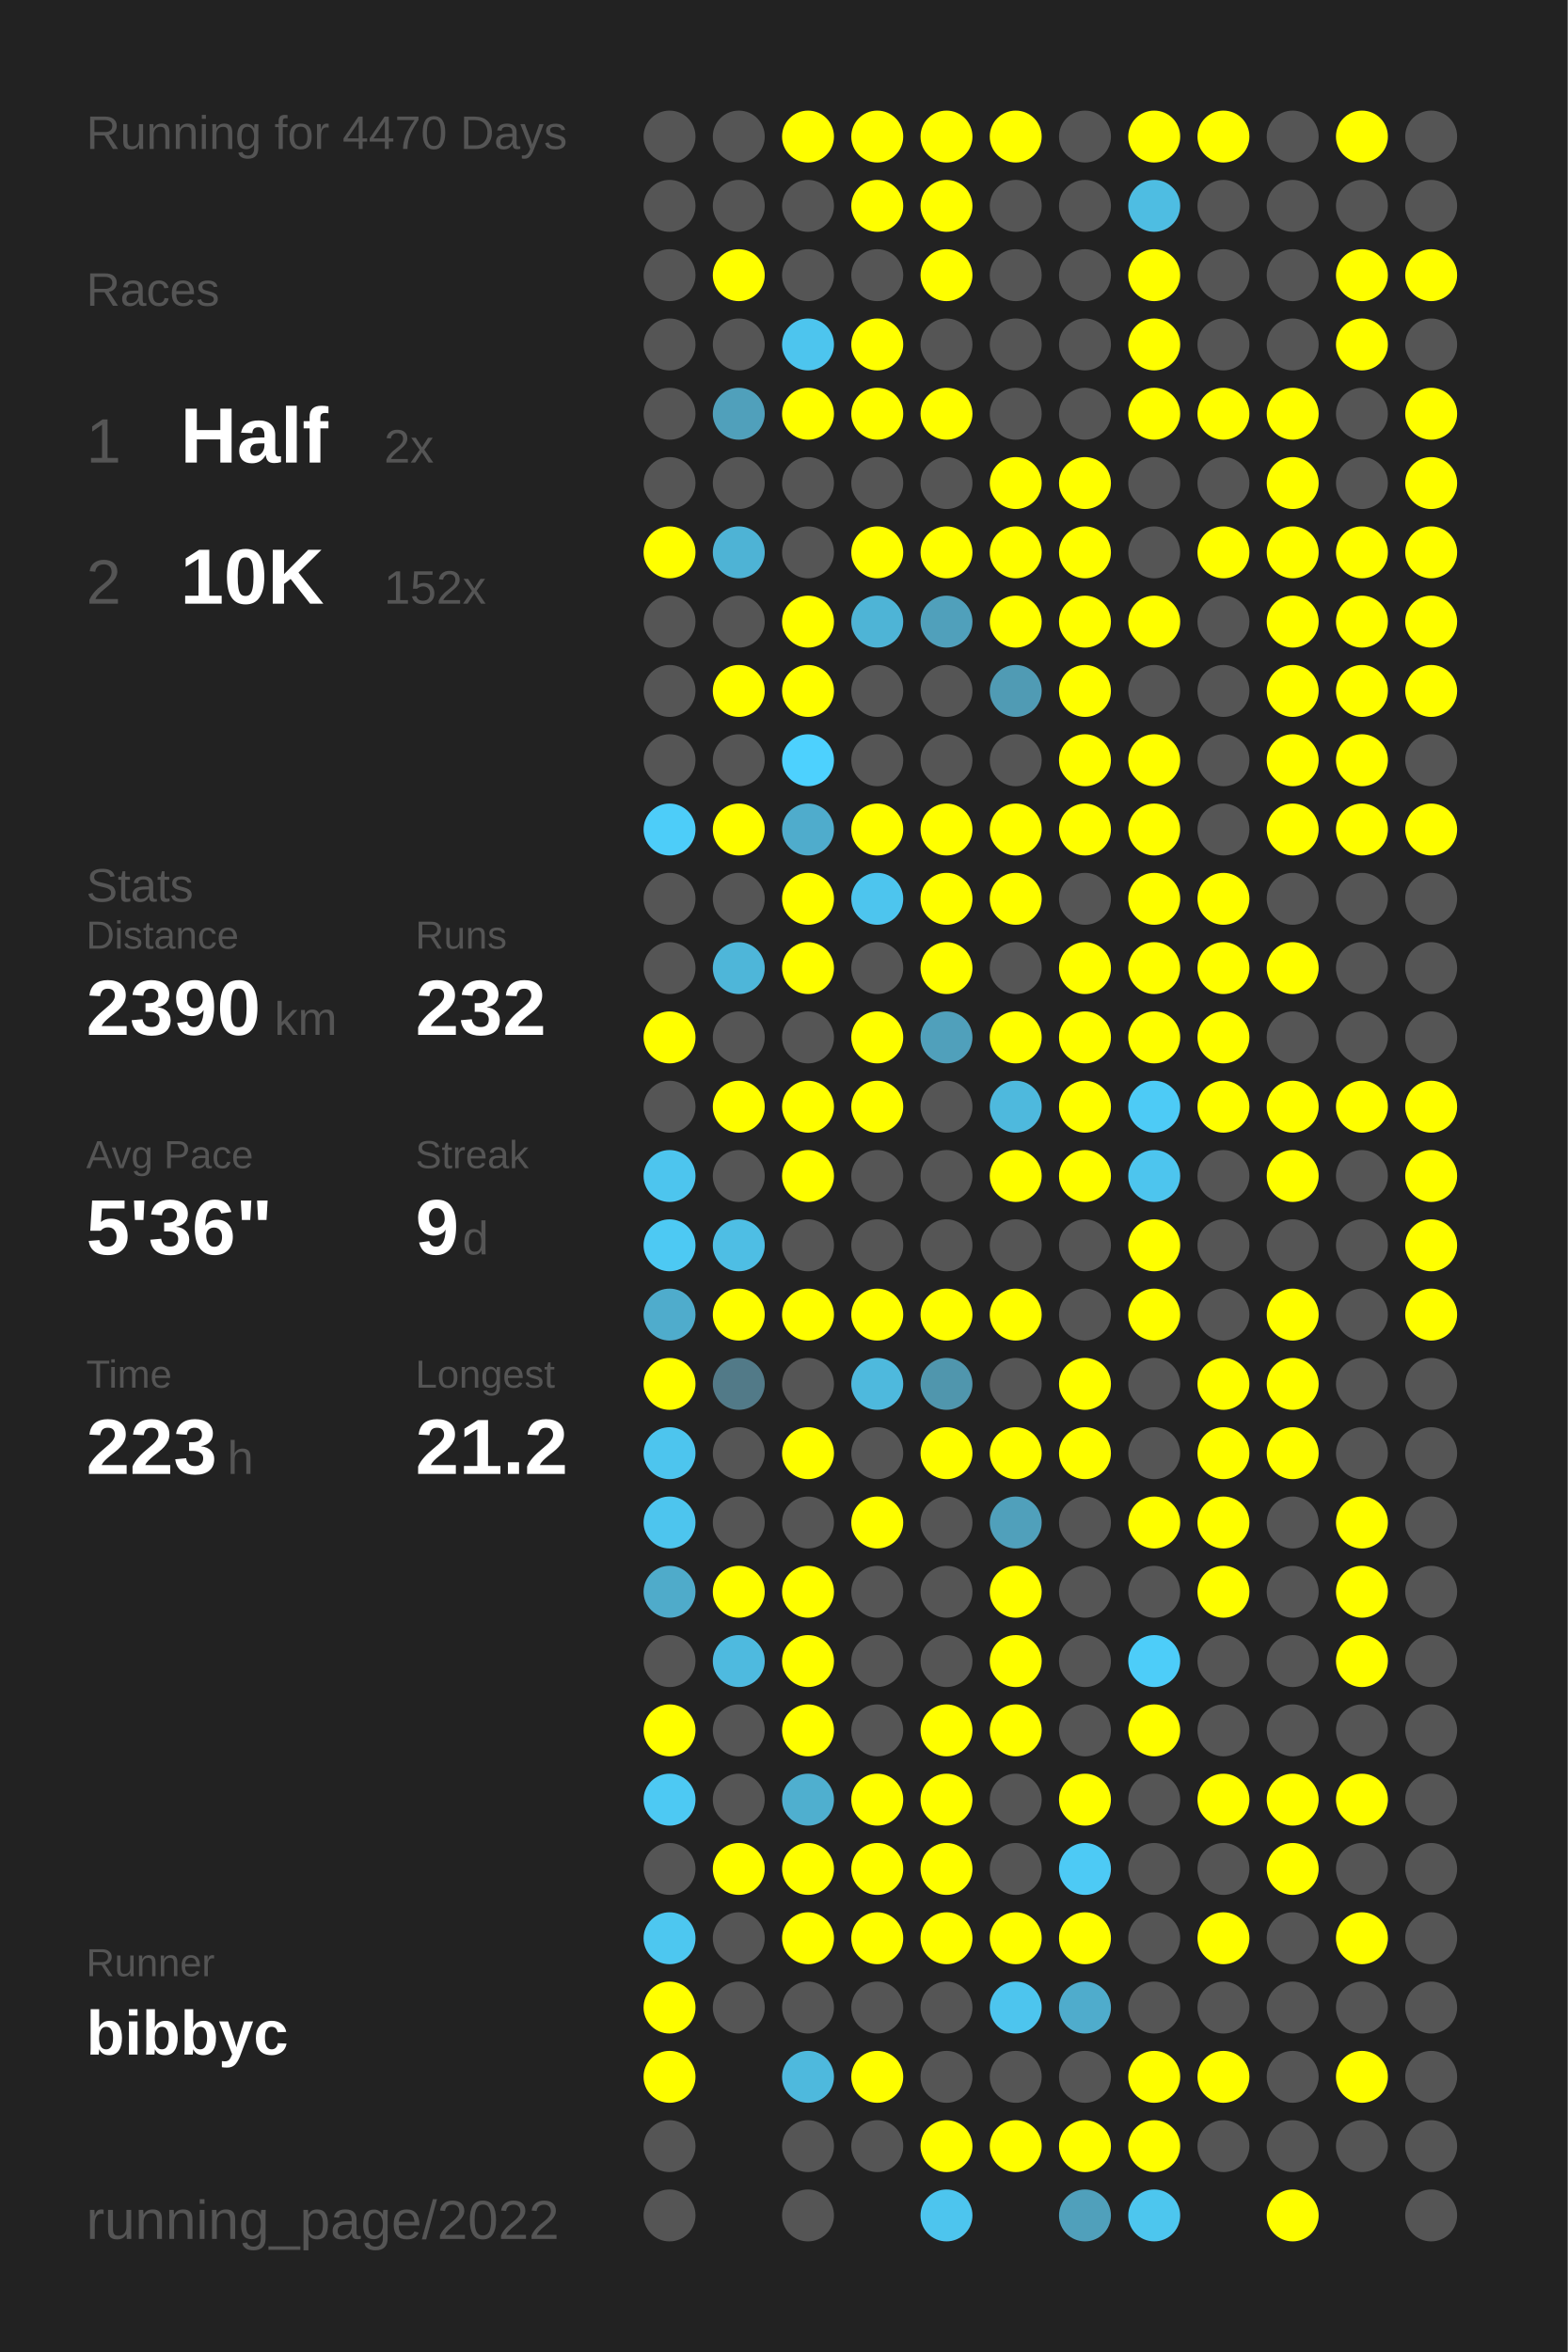
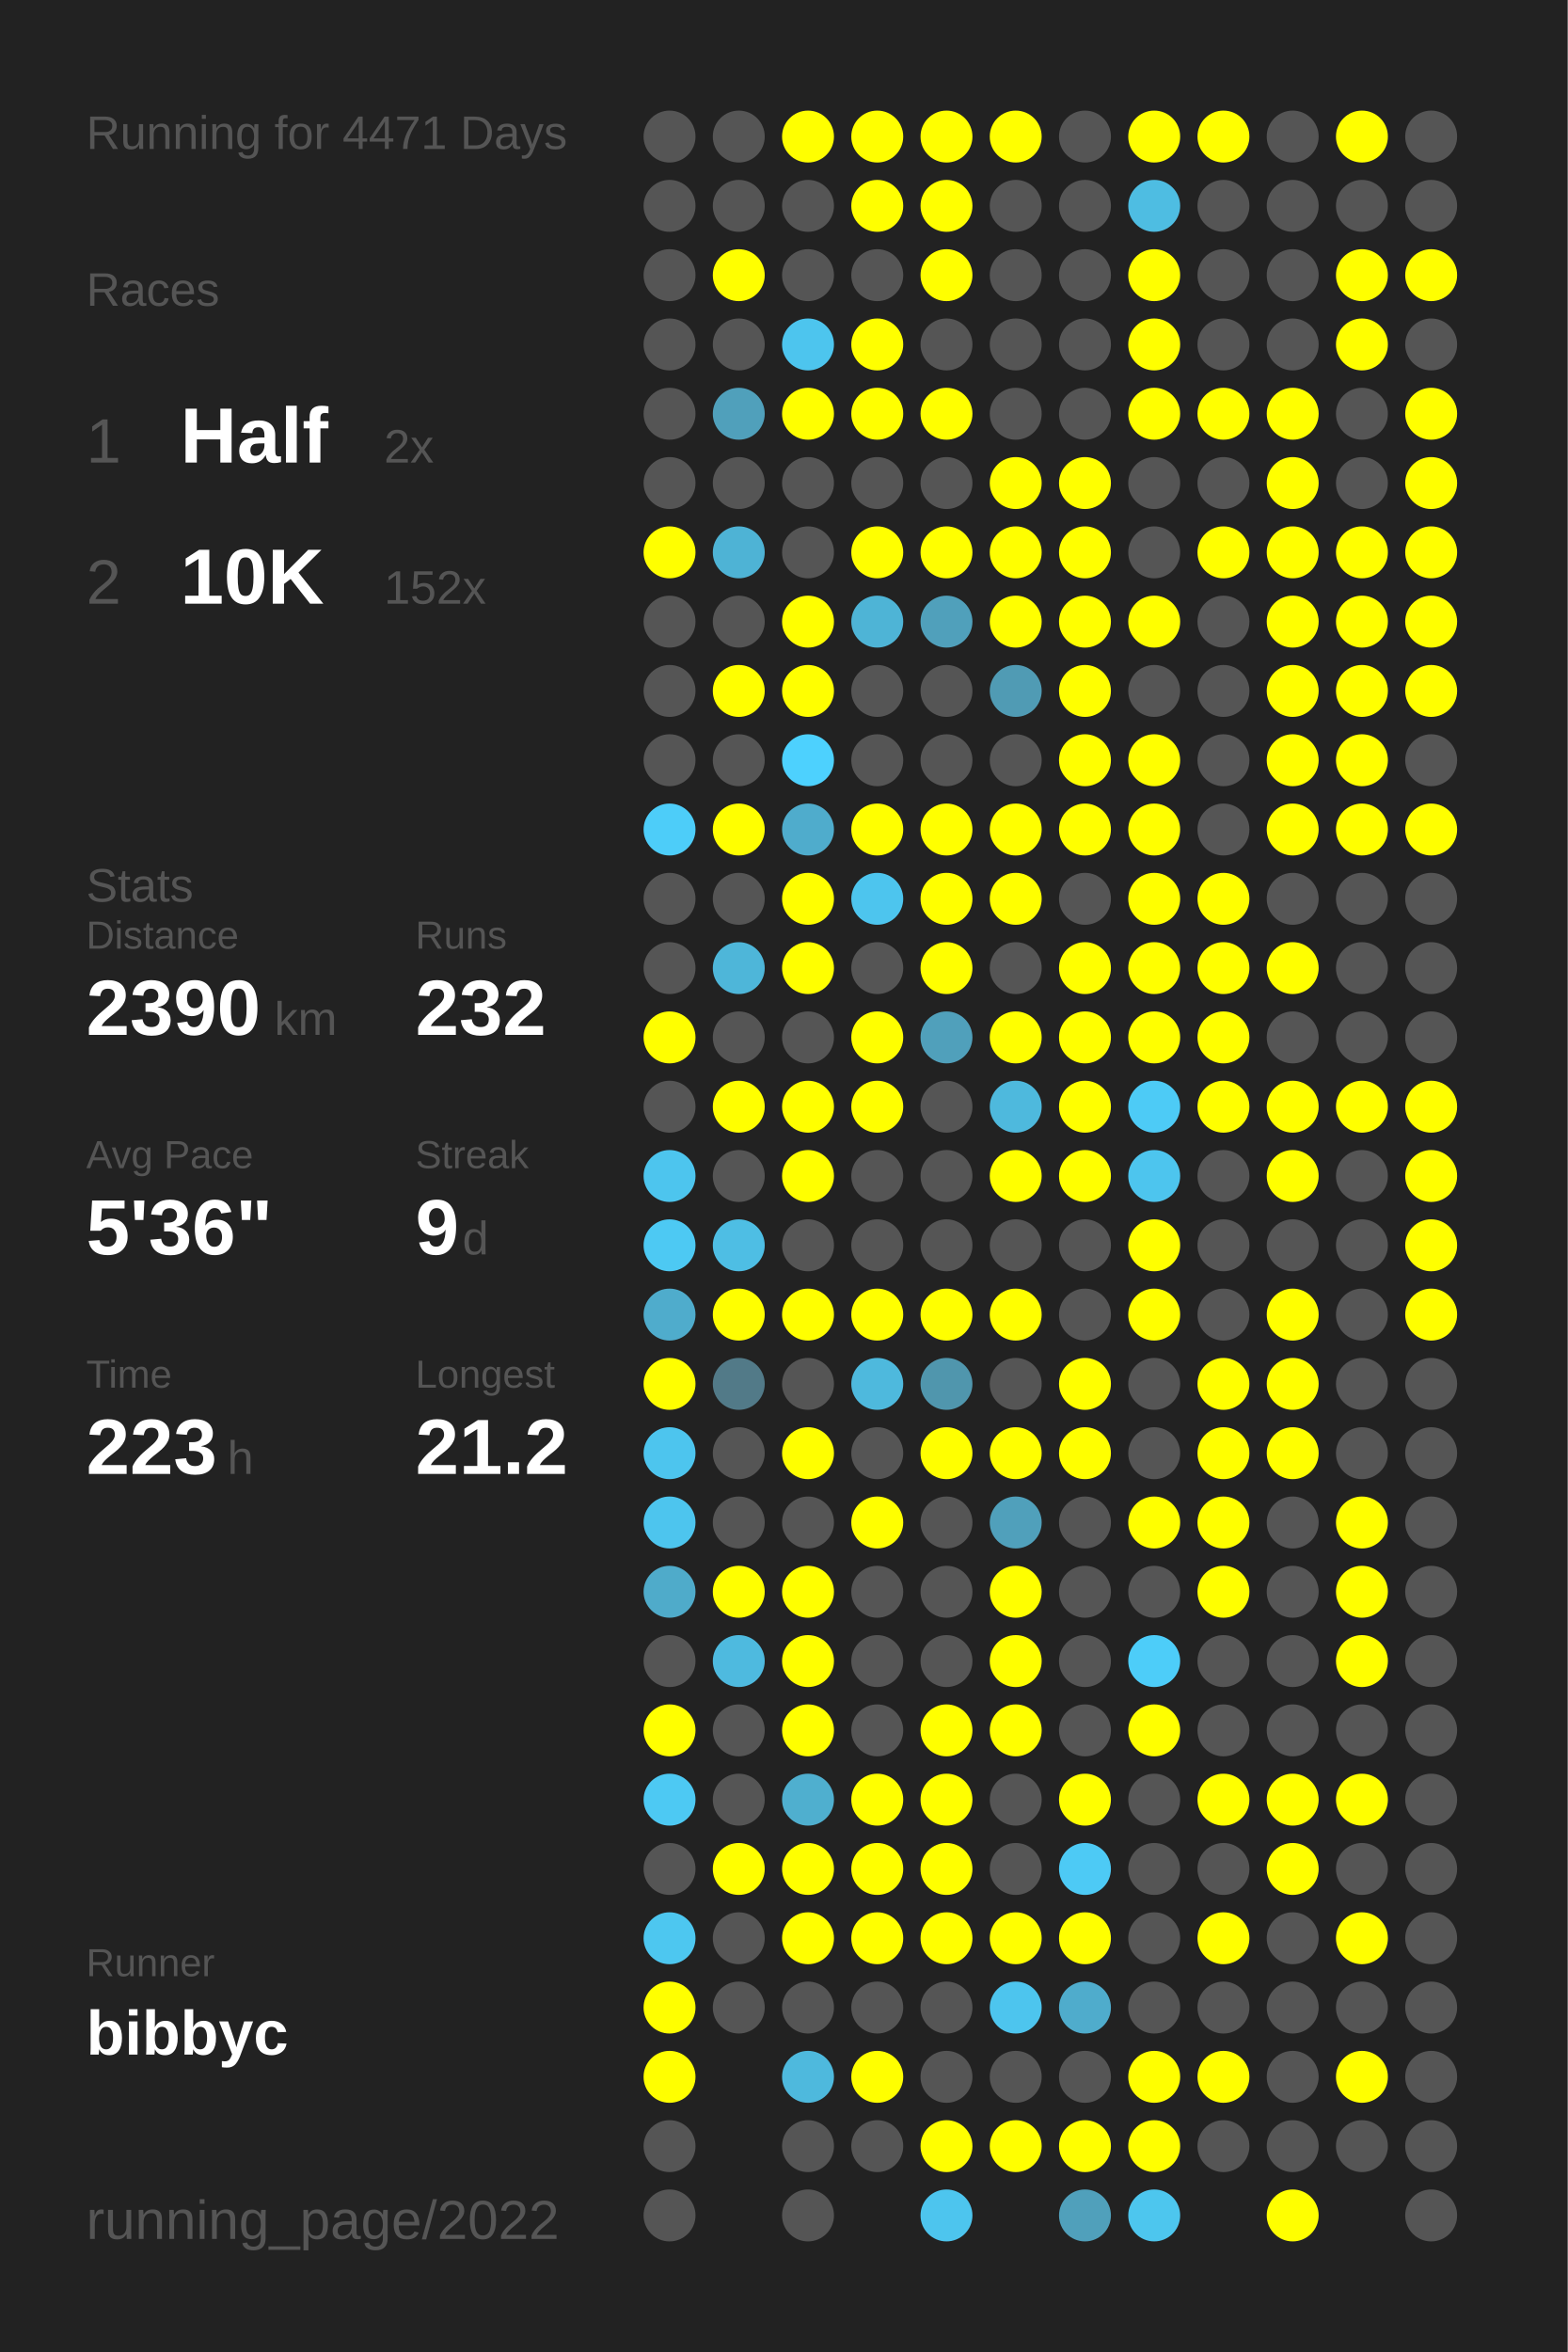
<svg xmlns="http://www.w3.org/2000/svg" baseProfile="full" height="300mm" version="1.1" viewBox="0,0,200,300" width="200mm">
  <defs />
  <rect fill="#222222" height="300" width="200" x="0" y="0" />
-   <text fill="#555555" style="font-size:6px; font-family:Arial;" x="11" y="19">Running for 4470 Days</text>
+   <text fill="#555555" style="font-size:6px; font-family:Arial;" x="11" y="19">Running for 4471 Days</text>
  <text fill="#555555" style="font-size:6px; font-family:Arial;" x="11" y="39">Races</text>
  <text fill="#555555" style="font-size:8px; font-family:Arial;" x="11" y="59">1</text>
  <text fill="#FFFFFF" style="font-size:10px; font-family:Arial; font-weight:bold;" x="23" y="59">Half</text>
  <text fill="#555555" style="font-size:6px; font-family:Arial;" x="49" y="59">2x</text>
  <text fill="#555555" style="font-size:8px; font-family:Arial;" x="11" y="77">2</text>
  <text fill="#FFFFFF" style="font-size:10px; font-family:Arial; font-weight:bold;" x="23" y="77">10K</text>
  <text fill="#555555" style="font-size:6px; font-family:Arial;" x="49" y="77">152x</text>
  <text fill="#555555" style="font-size:6px; font-family:Arial;" x="11" y="115">Stats</text>
  <text fill="#555555" style="font-size:5px; font-family:Arial;" x="11" y="121">Distance</text>
  <text fill="#FFFFFF" style="font-size:10px; font-family:Arial; font-weight:bold;" x="11" y="132">2390</text>
  <text fill="#555555" style="font-size:6px; font-family:Arial;" x="35" y="132">km</text>
  <text fill="#555555" style="font-size:5px; font-family:Arial;" x="53" y="121">Runs</text>
  <text fill="#FFFFFF" style="font-size:10px; font-family:Arial; font-weight:bold;" x="53" y="132">232</text>
  <text fill="#555555" style="font-size:5px; font-family:Arial;" x="11" y="149">Avg Pace</text>
  <text fill="#FFFFFF" style="font-size:10px; font-family:Arial; font-weight:bold;" x="11" y="160">5'36"</text>
  <text fill="#555555" style="font-size:5px; font-family:Arial;" x="53" y="149">Streak</text>
  <text fill="#FFFFFF" style="font-size:10px; font-family:Arial; font-weight:bold;" x="53" y="160">9</text>
  <text fill="#555555" style="font-size:6px; font-family:Arial;" x="59" y="160">d</text>
  <text fill="#555555" style="font-size:5px; font-family:Arial;" x="11" y="177">Time</text>
  <text fill="#FFFFFF" style="font-size:10px; font-family:Arial; font-weight:bold;" x="11" y="188">223</text>
  <text fill="#555555" style="font-size:6px; font-family:Arial;" x="29" y="188">h</text>
  <text fill="#555555" style="font-size:5px; font-family:Arial;" x="53" y="177">Longest</text>
  <text fill="#FFFFFF" style="font-size:10px; font-family:Arial; font-weight:bold;" x="53" y="188">21.2</text>
  <text fill="#555555" style="font-size:5px; font-family:Arial;" x="11" y="252.065">Runner</text>
  <text fill="#FFFFFF" style="font-size:8px; font-family:Arial; font-weight:bold;" x="11" y="262.065">bibbyc</text>
  <text fill="#555555" style="font-size:7px; font-family:Arial;" x="11" y="285.581">running_page/2022</text>
  <circle cx="85.417" cy="17.419" fill="#555555" r="3.312" />
  <circle cx="85.417" cy="26.258" fill="#555555" r="3.312" />
  <circle cx="85.417" cy="35.097" fill="#555555" r="3.312" />
  <circle cx="85.417" cy="43.935" fill="#555555" r="3.312" />
  <circle cx="85.417" cy="52.774" fill="#555555" r="3.312" />
  <circle cx="85.417" cy="61.613" fill="#555555" r="3.312" />
  <circle cx="85.417" cy="70.452" fill="#FFFF00" r="3.312" />
  <circle cx="85.417" cy="79.29" fill="#555555" r="3.312" />
  <circle cx="85.417" cy="88.129" fill="#555555" r="3.312" />
  <circle cx="85.417" cy="96.968" fill="#555555" r="3.312" />
  <circle cx="85.417" cy="105.806" fill="#4dcdf9" r="3.312" />
  <circle cx="85.417" cy="114.645" fill="#555555" r="3.312" />
  <circle cx="85.417" cy="123.484" fill="#555555" r="3.312" />
  <circle cx="85.417" cy="132.323" fill="#FFFF00" r="3.312" />
  <circle cx="85.417" cy="141.161" fill="#555555" r="3.312" />
  <circle cx="85.417" cy="150" fill="#4dc5ee" r="3.312" />
  <circle cx="85.417" cy="158.839" fill="#4dc9f3" r="3.312" />
  <circle cx="85.417" cy="167.677" fill="#4faccc" r="3.312" />
  <circle cx="85.417" cy="176.516" fill="#FFFF00" r="3.312" />
  <circle cx="85.417" cy="185.355" fill="#4dc5ee" r="3.312" />
  <circle cx="85.417" cy="194.194" fill="#4dc5ee" r="3.312" />
  <circle cx="85.417" cy="203.032" fill="#4fabca" r="3.312" />
  <circle cx="85.417" cy="211.871" fill="#555555" r="3.312" />
  <circle cx="85.417" cy="220.71" fill="#FFFF00" r="3.312" />
  <circle cx="85.417" cy="229.548" fill="#4dc9f3" r="3.312" />
  <circle cx="85.417" cy="238.387" fill="#555555" r="3.312" />
  <circle cx="85.417" cy="247.226" fill="#4dc7f0" r="3.312" />
  <circle cx="85.417" cy="256.065" fill="#FFFF00" r="3.312" />
  <circle cx="85.417" cy="264.903" fill="#FFFF00" r="3.312" />
  <circle cx="85.417" cy="273.742" fill="#555555" r="3.312" />
  <circle cx="85.417" cy="282.581" fill="#555555" r="3.312" />
  <circle cx="94.25" cy="17.419" fill="#555555" r="3.312" />
  <circle cx="94.25" cy="26.258" fill="#555555" r="3.312" />
  <circle cx="94.25" cy="35.097" fill="#FFFF00" r="3.312" />
  <circle cx="94.25" cy="43.935" fill="#555555" r="3.312" />
  <circle cx="94.25" cy="52.774" fill="#50a0bb" r="3.312" />
  <circle cx="94.25" cy="61.613" fill="#555555" r="3.312" />
  <circle cx="94.25" cy="70.452" fill="#4eb3d5" r="3.312" />
  <circle cx="94.25" cy="79.29" fill="#555555" r="3.312" />
  <circle cx="94.25" cy="88.129" fill="#FFFF00" r="3.312" />
  <circle cx="94.25" cy="96.968" fill="#555555" r="3.312" />
  <circle cx="94.25" cy="105.806" fill="#FFFF00" r="3.312" />
  <circle cx="94.25" cy="114.645" fill="#555555" r="3.312" />
  <circle cx="94.25" cy="123.484" fill="#4eb6d9" r="3.312" />
  <circle cx="94.25" cy="132.323" fill="#555555" r="3.312" />
  <circle cx="94.25" cy="141.161" fill="#FFFF00" r="3.312" />
  <circle cx="94.25" cy="150" fill="#555555" r="3.312" />
  <circle cx="94.25" cy="158.839" fill="#4ebee4" r="3.312" />
  <circle cx="94.25" cy="167.677" fill="#FFFF00" r="3.312" />
  <circle cx="94.25" cy="176.516" fill="#527a88" r="3.312" />
  <circle cx="94.25" cy="185.355" fill="#555555" r="3.312" />
  <circle cx="94.25" cy="194.194" fill="#555555" r="3.312" />
  <circle cx="94.25" cy="203.032" fill="#FFFF00" r="3.312" />
  <circle cx="94.25" cy="211.871" fill="#4ebadf" r="3.312" />
  <circle cx="94.25" cy="220.71" fill="#555555" r="3.312" />
  <circle cx="94.25" cy="229.548" fill="#555555" r="3.312" />
  <circle cx="94.25" cy="238.387" fill="#FFFF00" r="3.312" />
  <circle cx="94.25" cy="247.226" fill="#555555" r="3.312" />
  <circle cx="94.25" cy="256.065" fill="#555555" r="3.312" />
  <circle cx="103.083" cy="17.419" fill="#FFFF00" r="3.312" />
  <circle cx="103.083" cy="26.258" fill="#555555" r="3.312" />
  <circle cx="103.083" cy="35.097" fill="#555555" r="3.312" />
  <circle cx="103.083" cy="43.935" fill="#4dc5ee" r="3.312" />
  <circle cx="103.083" cy="52.774" fill="#FFFF00" r="3.312" />
  <circle cx="103.083" cy="61.613" fill="#555555" r="3.312" />
  <circle cx="103.083" cy="70.452" fill="#555555" r="3.312" />
  <circle cx="103.083" cy="79.29" fill="#FFFF00" r="3.312" />
  <circle cx="103.083" cy="88.129" fill="#FFFF00" r="3.312" />
  <circle cx="103.083" cy="96.968" fill="#4dd1fe" r="3.312" />
  <circle cx="103.083" cy="105.806" fill="#4faccc" r="3.312" />
  <circle cx="103.083" cy="114.645" fill="#FFFF00" r="3.312" />
  <circle cx="103.083" cy="123.484" fill="#FFFF00" r="3.312" />
  <circle cx="103.083" cy="132.323" fill="#555555" r="3.312" />
  <circle cx="103.083" cy="141.161" fill="#FFFF00" r="3.312" />
  <circle cx="103.083" cy="150" fill="#FFFF00" r="3.312" />
  <circle cx="103.083" cy="158.839" fill="#555555" r="3.312" />
  <circle cx="103.083" cy="167.677" fill="#FFFF00" r="3.312" />
  <circle cx="103.083" cy="176.516" fill="#555555" r="3.312" />
  <circle cx="103.083" cy="185.355" fill="#FFFF00" r="3.312" />
  <circle cx="103.083" cy="194.194" fill="#555555" r="3.312" />
  <circle cx="103.083" cy="203.032" fill="#FFFF00" r="3.312" />
  <circle cx="103.083" cy="211.871" fill="#FFFF00" r="3.312" />
  <circle cx="103.083" cy="220.71" fill="#FFFF00" r="3.312" />
  <circle cx="103.083" cy="229.548" fill="#4fafcf" r="3.312" />
  <circle cx="103.083" cy="238.387" fill="#FFFF00" r="3.312" />
  <circle cx="103.083" cy="247.226" fill="#FFFF00" r="3.312" />
  <circle cx="103.083" cy="256.065" fill="#555555" r="3.312" />
  <circle cx="103.083" cy="264.903" fill="#4eb9dd" r="3.312" />
  <circle cx="103.083" cy="273.742" fill="#555555" r="3.312" />
  <circle cx="103.083" cy="282.581" fill="#555555" r="3.312" />
  <circle cx="111.917" cy="17.419" fill="#FFFF00" r="3.312" />
  <circle cx="111.917" cy="26.258" fill="#FFFF00" r="3.312" />
  <circle cx="111.917" cy="35.097" fill="#555555" r="3.312" />
  <circle cx="111.917" cy="43.935" fill="#FFFF00" r="3.312" />
  <circle cx="111.917" cy="52.774" fill="#FFFF00" r="3.312" />
  <circle cx="111.917" cy="61.613" fill="#555555" r="3.312" />
  <circle cx="111.917" cy="70.452" fill="#FFFF00" r="3.312" />
  <circle cx="111.917" cy="79.29" fill="#4eb4d6" r="3.312" />
  <circle cx="111.917" cy="88.129" fill="#555555" r="3.312" />
  <circle cx="111.917" cy="96.968" fill="#555555" r="3.312" />
  <circle cx="111.917" cy="105.806" fill="#FFFF00" r="3.312" />
  <circle cx="111.917" cy="114.645" fill="#4dc5ee" r="3.312" />
  <circle cx="111.917" cy="123.484" fill="#555555" r="3.312" />
  <circle cx="111.917" cy="132.323" fill="#FFFF00" r="3.312" />
  <circle cx="111.917" cy="141.161" fill="#FFFF00" r="3.312" />
  <circle cx="111.917" cy="150" fill="#555555" r="3.312" />
  <circle cx="111.917" cy="158.839" fill="#555555" r="3.312" />
  <circle cx="111.917" cy="167.677" fill="#FFFF00" r="3.312" />
  <circle cx="111.917" cy="176.516" fill="#4eb9dd" r="3.312" />
  <circle cx="111.917" cy="185.355" fill="#555555" r="3.312" />
  <circle cx="111.917" cy="194.194" fill="#FFFF00" r="3.312" />
  <circle cx="111.917" cy="203.032" fill="#555555" r="3.312" />
  <circle cx="111.917" cy="211.871" fill="#555555" r="3.312" />
  <circle cx="111.917" cy="220.71" fill="#555555" r="3.312" />
  <circle cx="111.917" cy="229.548" fill="#FFFF00" r="3.312" />
  <circle cx="111.917" cy="238.387" fill="#FFFF00" r="3.312" />
  <circle cx="111.917" cy="247.226" fill="#FFFF00" r="3.312" />
  <circle cx="111.917" cy="256.065" fill="#555555" r="3.312" />
  <circle cx="111.917" cy="264.903" fill="#FFFF00" r="3.312" />
  <circle cx="111.917" cy="273.742" fill="#555555" r="3.312" />
  <circle cx="120.75" cy="17.419" fill="#FFFF00" r="3.312" />
  <circle cx="120.75" cy="26.258" fill="#FFFF00" r="3.312" />
  <circle cx="120.75" cy="35.097" fill="#FFFF00" r="3.312" />
  <circle cx="120.75" cy="43.935" fill="#555555" r="3.312" />
  <circle cx="120.75" cy="52.774" fill="#FFFF00" r="3.312" />
  <circle cx="120.75" cy="61.613" fill="#555555" r="3.312" />
  <circle cx="120.75" cy="70.452" fill="#FFFF00" r="3.312" />
  <circle cx="120.75" cy="79.29" fill="#50a0bb" r="3.312" />
  <circle cx="120.75" cy="88.129" fill="#555555" r="3.312" />
  <circle cx="120.75" cy="96.968" fill="#555555" r="3.312" />
  <circle cx="120.75" cy="105.806" fill="#FFFF00" r="3.312" />
  <circle cx="120.75" cy="114.645" fill="#FFFF00" r="3.312" />
  <circle cx="120.75" cy="123.484" fill="#FFFF00" r="3.312" />
  <circle cx="120.75" cy="132.323" fill="#50a0bb" r="3.312" />
  <circle cx="120.75" cy="141.161" fill="#555555" r="3.312" />
  <circle cx="120.75" cy="150" fill="#555555" r="3.312" />
  <circle cx="120.75" cy="158.839" fill="#555555" r="3.312" />
  <circle cx="120.75" cy="167.677" fill="#FFFF00" r="3.312" />
  <circle cx="120.75" cy="176.516" fill="#5096ad" r="3.312" />
  <circle cx="120.75" cy="185.355" fill="#FFFF00" r="3.312" />
  <circle cx="120.75" cy="194.194" fill="#555555" r="3.312" />
  <circle cx="120.75" cy="203.032" fill="#555555" r="3.312" />
  <circle cx="120.75" cy="211.871" fill="#555555" r="3.312" />
  <circle cx="120.75" cy="220.71" fill="#FFFF00" r="3.312" />
  <circle cx="120.75" cy="229.548" fill="#FFFF00" r="3.312" />
  <circle cx="120.75" cy="238.387" fill="#FFFF00" r="3.312" />
  <circle cx="120.75" cy="247.226" fill="#FFFF00" r="3.312" />
  <circle cx="120.75" cy="256.065" fill="#555555" r="3.312" />
  <circle cx="120.75" cy="264.903" fill="#555555" r="3.312" />
  <circle cx="120.75" cy="273.742" fill="#FFFF00" r="3.312" />
  <circle cx="120.75" cy="282.581" fill="#4dc5ee" r="3.312" />
  <circle cx="129.583" cy="17.419" fill="#FFFF00" r="3.312" />
  <circle cx="129.583" cy="26.258" fill="#555555" r="3.312" />
  <circle cx="129.583" cy="35.097" fill="#555555" r="3.312" />
  <circle cx="129.583" cy="43.935" fill="#555555" r="3.312" />
  <circle cx="129.583" cy="52.774" fill="#555555" r="3.312" />
  <circle cx="129.583" cy="61.613" fill="#FFFF00" r="3.312" />
  <circle cx="129.583" cy="70.452" fill="#FFFF00" r="3.312" />
  <circle cx="129.583" cy="79.29" fill="#FFFF00" r="3.312" />
  <circle cx="129.583" cy="88.129" fill="#509bb4" r="3.312" />
  <circle cx="129.583" cy="96.968" fill="#555555" r="3.312" />
  <circle cx="129.583" cy="105.806" fill="#FFFF00" r="3.312" />
  <circle cx="129.583" cy="114.645" fill="#FFFF00" r="3.312" />
  <circle cx="129.583" cy="123.484" fill="#555555" r="3.312" />
  <circle cx="129.583" cy="132.323" fill="#FFFF00" r="3.312" />
  <circle cx="129.583" cy="141.161" fill="#4eb9dd" r="3.312" />
  <circle cx="129.583" cy="150" fill="#FFFF00" r="3.312" />
  <circle cx="129.583" cy="158.839" fill="#555555" r="3.312" />
  <circle cx="129.583" cy="167.677" fill="#FFFF00" r="3.312" />
  <circle cx="129.583" cy="176.516" fill="#555555" r="3.312" />
  <circle cx="129.583" cy="185.355" fill="#FFFF00" r="3.312" />
  <circle cx="129.583" cy="194.194" fill="#50a0bb" r="3.312" />
  <circle cx="129.583" cy="203.032" fill="#FFFF00" r="3.312" />
  <circle cx="129.583" cy="211.871" fill="#FFFF00" r="3.312" />
  <circle cx="129.583" cy="220.71" fill="#FFFF00" r="3.312" />
  <circle cx="129.583" cy="229.548" fill="#555555" r="3.312" />
  <circle cx="129.583" cy="238.387" fill="#555555" r="3.312" />
  <circle cx="129.583" cy="247.226" fill="#FFFF00" r="3.312" />
  <circle cx="129.583" cy="256.065" fill="#4dc5ee" r="3.312" />
  <circle cx="129.583" cy="264.903" fill="#555555" r="3.312" />
  <circle cx="129.583" cy="273.742" fill="#FFFF00" r="3.312" />
  <circle cx="138.417" cy="17.419" fill="#555555" r="3.312" />
  <circle cx="138.417" cy="26.258" fill="#555555" r="3.312" />
  <circle cx="138.417" cy="35.097" fill="#555555" r="3.312" />
  <circle cx="138.417" cy="43.935" fill="#555555" r="3.312" />
  <circle cx="138.417" cy="52.774" fill="#555555" r="3.312" />
  <circle cx="138.417" cy="61.613" fill="#FFFF00" r="3.312" />
  <circle cx="138.417" cy="70.452" fill="#FFFF00" r="3.312" />
  <circle cx="138.417" cy="79.29" fill="#FFFF00" r="3.312" />
  <circle cx="138.417" cy="88.129" fill="#FFFF00" r="3.312" />
  <circle cx="138.417" cy="96.968" fill="#FFFF00" r="3.312" />
  <circle cx="138.417" cy="105.806" fill="#FFFF00" r="3.312" />
  <circle cx="138.417" cy="114.645" fill="#555555" r="3.312" />
  <circle cx="138.417" cy="123.484" fill="#FFFF00" r="3.312" />
  <circle cx="138.417" cy="132.323" fill="#FFFF00" r="3.312" />
  <circle cx="138.417" cy="141.161" fill="#FFFF00" r="3.312" />
  <circle cx="138.417" cy="150" fill="#FFFF00" r="3.312" />
  <circle cx="138.417" cy="158.839" fill="#555555" r="3.312" />
  <circle cx="138.417" cy="167.677" fill="#555555" r="3.312" />
  <circle cx="138.417" cy="176.516" fill="#FFFF00" r="3.312" />
  <circle cx="138.417" cy="185.355" fill="#FFFF00" r="3.312" />
  <circle cx="138.417" cy="194.194" fill="#555555" r="3.312" />
  <circle cx="138.417" cy="203.032" fill="#555555" r="3.312" />
  <circle cx="138.417" cy="211.871" fill="#555555" r="3.312" />
  <circle cx="138.417" cy="220.71" fill="#555555" r="3.312" />
  <circle cx="138.417" cy="229.548" fill="#FFFF00" r="3.312" />
  <circle cx="138.417" cy="238.387" fill="#4dcaf5" r="3.312" />
  <circle cx="138.417" cy="247.226" fill="#FFFF00" r="3.312" />
  <circle cx="138.417" cy="256.065" fill="#4faccc" r="3.312" />
  <circle cx="138.417" cy="264.903" fill="#555555" r="3.312" />
  <circle cx="138.417" cy="273.742" fill="#FFFF00" r="3.312" />
  <circle cx="138.417" cy="282.581" fill="#50a0bb" r="3.312" />
  <circle cx="147.25" cy="17.419" fill="#FFFF00" r="3.312" />
  <circle cx="147.25" cy="26.258" fill="#4ebde2" r="3.312" />
  <circle cx="147.25" cy="35.097" fill="#FFFF00" r="3.312" />
  <circle cx="147.25" cy="43.935" fill="#FFFF00" r="3.312" />
  <circle cx="147.25" cy="52.774" fill="#FFFF00" r="3.312" />
  <circle cx="147.25" cy="61.613" fill="#555555" r="3.312" />
  <circle cx="147.25" cy="70.452" fill="#555555" r="3.312" />
  <circle cx="147.25" cy="79.29" fill="#FFFF00" r="3.312" />
  <circle cx="147.25" cy="88.129" fill="#555555" r="3.312" />
  <circle cx="147.25" cy="96.968" fill="#FFFF00" r="3.312" />
  <circle cx="147.25" cy="105.806" fill="#FFFF00" r="3.312" />
  <circle cx="147.25" cy="114.645" fill="#FFFF00" r="3.312" />
  <circle cx="147.25" cy="123.484" fill="#FFFF00" r="3.312" />
  <circle cx="147.25" cy="132.323" fill="#FFFF00" r="3.312" />
  <circle cx="147.25" cy="141.161" fill="#4dcbf6" r="3.312" />
  <circle cx="147.25" cy="150" fill="#4dc5ee" r="3.312" />
  <circle cx="147.25" cy="158.839" fill="#FFFF00" r="3.312" />
  <circle cx="147.25" cy="167.677" fill="#FFFF00" r="3.312" />
  <circle cx="147.25" cy="176.516" fill="#555555" r="3.312" />
  <circle cx="147.25" cy="185.355" fill="#555555" r="3.312" />
  <circle cx="147.25" cy="194.194" fill="#FFFF00" r="3.312" />
  <circle cx="147.25" cy="203.032" fill="#555555" r="3.312" />
  <circle cx="147.25" cy="211.871" fill="#4dcdf9" r="3.312" />
  <circle cx="147.25" cy="220.71" fill="#FFFF00" r="3.312" />
  <circle cx="147.25" cy="229.548" fill="#555555" r="3.312" />
  <circle cx="147.25" cy="238.387" fill="#555555" r="3.312" />
  <circle cx="147.25" cy="247.226" fill="#555555" r="3.312" />
  <circle cx="147.25" cy="256.065" fill="#555555" r="3.312" />
  <circle cx="147.25" cy="264.903" fill="#FFFF00" r="3.312" />
  <circle cx="147.25" cy="273.742" fill="#FFFF00" r="3.312" />
  <circle cx="147.25" cy="282.581" fill="#4dc6ee" r="3.312" />
  <circle cx="156.083" cy="17.419" fill="#FFFF00" r="3.312" />
  <circle cx="156.083" cy="26.258" fill="#555555" r="3.312" />
  <circle cx="156.083" cy="35.097" fill="#555555" r="3.312" />
  <circle cx="156.083" cy="43.935" fill="#555555" r="3.312" />
  <circle cx="156.083" cy="52.774" fill="#FFFF00" r="3.312" />
  <circle cx="156.083" cy="61.613" fill="#555555" r="3.312" />
  <circle cx="156.083" cy="70.452" fill="#FFFF00" r="3.312" />
  <circle cx="156.083" cy="79.29" fill="#555555" r="3.312" />
  <circle cx="156.083" cy="88.129" fill="#555555" r="3.312" />
  <circle cx="156.083" cy="96.968" fill="#555555" r="3.312" />
  <circle cx="156.083" cy="105.806" fill="#555555" r="3.312" />
  <circle cx="156.083" cy="114.645" fill="#FFFF00" r="3.312" />
  <circle cx="156.083" cy="123.484" fill="#FFFF00" r="3.312" />
  <circle cx="156.083" cy="132.323" fill="#FFFF00" r="3.312" />
  <circle cx="156.083" cy="141.161" fill="#FFFF00" r="3.312" />
  <circle cx="156.083" cy="150" fill="#555555" r="3.312" />
  <circle cx="156.083" cy="158.839" fill="#555555" r="3.312" />
  <circle cx="156.083" cy="167.677" fill="#555555" r="3.312" />
  <circle cx="156.083" cy="176.516" fill="#FFFF00" r="3.312" />
  <circle cx="156.083" cy="185.355" fill="#FFFF00" r="3.312" />
  <circle cx="156.083" cy="194.194" fill="#FFFF00" r="3.312" />
  <circle cx="156.083" cy="203.032" fill="#FFFF00" r="3.312" />
  <circle cx="156.083" cy="211.871" fill="#555555" r="3.312" />
  <circle cx="156.083" cy="220.71" fill="#555555" r="3.312" />
  <circle cx="156.083" cy="229.548" fill="#FFFF00" r="3.312" />
  <circle cx="156.083" cy="238.387" fill="#555555" r="3.312" />
  <circle cx="156.083" cy="247.226" fill="#FFFF00" r="3.312" />
  <circle cx="156.083" cy="256.065" fill="#555555" r="3.312" />
  <circle cx="156.083" cy="264.903" fill="#FFFF00" r="3.312" />
  <circle cx="156.083" cy="273.742" fill="#555555" r="3.312" />
  <circle cx="164.917" cy="17.419" fill="#555555" r="3.312" />
  <circle cx="164.917" cy="26.258" fill="#555555" r="3.312" />
  <circle cx="164.917" cy="35.097" fill="#555555" r="3.312" />
  <circle cx="164.917" cy="43.935" fill="#555555" r="3.312" />
  <circle cx="164.917" cy="52.774" fill="#FFFF00" r="3.312" />
  <circle cx="164.917" cy="61.613" fill="#FFFF00" r="3.312" />
  <circle cx="164.917" cy="70.452" fill="#FFFF00" r="3.312" />
  <circle cx="164.917" cy="79.29" fill="#FFFF00" r="3.312" />
  <circle cx="164.917" cy="88.129" fill="#FFFF00" r="3.312" />
  <circle cx="164.917" cy="96.968" fill="#FFFF00" r="3.312" />
  <circle cx="164.917" cy="105.806" fill="#FFFF00" r="3.312" />
  <circle cx="164.917" cy="114.645" fill="#555555" r="3.312" />
  <circle cx="164.917" cy="123.484" fill="#FFFF00" r="3.312" />
  <circle cx="164.917" cy="132.323" fill="#555555" r="3.312" />
  <circle cx="164.917" cy="141.161" fill="#FFFF00" r="3.312" />
  <circle cx="164.917" cy="150" fill="#FFFF00" r="3.312" />
  <circle cx="164.917" cy="158.839" fill="#555555" r="3.312" />
  <circle cx="164.917" cy="167.677" fill="#FFFF00" r="3.312" />
  <circle cx="164.917" cy="176.516" fill="#FFFF00" r="3.312" />
  <circle cx="164.917" cy="185.355" fill="#FFFF00" r="3.312" />
  <circle cx="164.917" cy="194.194" fill="#555555" r="3.312" />
  <circle cx="164.917" cy="203.032" fill="#555555" r="3.312" />
  <circle cx="164.917" cy="211.871" fill="#555555" r="3.312" />
  <circle cx="164.917" cy="220.71" fill="#555555" r="3.312" />
  <circle cx="164.917" cy="229.548" fill="#FFFF00" r="3.312" />
  <circle cx="164.917" cy="238.387" fill="#FFFF00" r="3.312" />
  <circle cx="164.917" cy="247.226" fill="#555555" r="3.312" />
  <circle cx="164.917" cy="256.065" fill="#555555" r="3.312" />
  <circle cx="164.917" cy="264.903" fill="#555555" r="3.312" />
  <circle cx="164.917" cy="273.742" fill="#555555" r="3.312" />
  <circle cx="164.917" cy="282.581" fill="#FFFF00" r="3.312" />
  <circle cx="173.75" cy="17.419" fill="#FFFF00" r="3.312" />
  <circle cx="173.75" cy="26.258" fill="#555555" r="3.312" />
  <circle cx="173.75" cy="35.097" fill="#FFFF00" r="3.312" />
  <circle cx="173.75" cy="43.935" fill="#FFFF00" r="3.312" />
  <circle cx="173.75" cy="52.774" fill="#555555" r="3.312" />
  <circle cx="173.75" cy="61.613" fill="#555555" r="3.312" />
  <circle cx="173.75" cy="70.452" fill="#FFFF00" r="3.312" />
  <circle cx="173.75" cy="79.29" fill="#FFFF00" r="3.312" />
  <circle cx="173.75" cy="88.129" fill="#FFFF00" r="3.312" />
  <circle cx="173.75" cy="96.968" fill="#FFFF00" r="3.312" />
  <circle cx="173.75" cy="105.806" fill="#FFFF00" r="3.312" />
  <circle cx="173.75" cy="114.645" fill="#555555" r="3.312" />
  <circle cx="173.75" cy="123.484" fill="#555555" r="3.312" />
  <circle cx="173.75" cy="132.323" fill="#555555" r="3.312" />
  <circle cx="173.75" cy="141.161" fill="#FFFF00" r="3.312" />
  <circle cx="173.75" cy="150" fill="#555555" r="3.312" />
  <circle cx="173.75" cy="158.839" fill="#555555" r="3.312" />
  <circle cx="173.75" cy="167.677" fill="#555555" r="3.312" />
  <circle cx="173.75" cy="176.516" fill="#555555" r="3.312" />
  <circle cx="173.75" cy="185.355" fill="#555555" r="3.312" />
  <circle cx="173.75" cy="194.194" fill="#FFFF00" r="3.312" />
  <circle cx="173.75" cy="203.032" fill="#FFFF00" r="3.312" />
  <circle cx="173.75" cy="211.871" fill="#FFFF00" r="3.312" />
  <circle cx="173.75" cy="220.71" fill="#555555" r="3.312" />
  <circle cx="173.75" cy="229.548" fill="#FFFF00" r="3.312" />
  <circle cx="173.75" cy="238.387" fill="#555555" r="3.312" />
  <circle cx="173.75" cy="247.226" fill="#FFFF00" r="3.312" />
  <circle cx="173.75" cy="256.065" fill="#555555" r="3.312" />
  <circle cx="173.75" cy="264.903" fill="#FFFF00" r="3.312" />
  <circle cx="173.75" cy="273.742" fill="#555555" r="3.312" />
  <circle cx="182.583" cy="17.419" fill="#555555" r="3.312" />
  <circle cx="182.583" cy="26.258" fill="#555555" r="3.312" />
  <circle cx="182.583" cy="35.097" fill="#FFFF00" r="3.312" />
  <circle cx="182.583" cy="43.935" fill="#555555" r="3.312" />
  <circle cx="182.583" cy="52.774" fill="#FFFF00" r="3.312" />
  <circle cx="182.583" cy="61.613" fill="#FFFF00" r="3.312" />
  <circle cx="182.583" cy="70.452" fill="#FFFF00" r="3.312" />
  <circle cx="182.583" cy="79.29" fill="#FFFF00" r="3.312" />
  <circle cx="182.583" cy="88.129" fill="#FFFF00" r="3.312" />
  <circle cx="182.583" cy="96.968" fill="#555555" r="3.312" />
  <circle cx="182.583" cy="105.806" fill="#FFFF00" r="3.312" />
  <circle cx="182.583" cy="114.645" fill="#555555" r="3.312" />
  <circle cx="182.583" cy="123.484" fill="#555555" r="3.312" />
  <circle cx="182.583" cy="132.323" fill="#555555" r="3.312" />
  <circle cx="182.583" cy="141.161" fill="#FFFF00" r="3.312" />
  <circle cx="182.583" cy="150" fill="#FFFF00" r="3.312" />
  <circle cx="182.583" cy="158.839" fill="#FFFF00" r="3.312" />
  <circle cx="182.583" cy="167.677" fill="#FFFF00" r="3.312" />
  <circle cx="182.583" cy="176.516" fill="#555555" r="3.312" />
  <circle cx="182.583" cy="185.355" fill="#555555" r="3.312" />
  <circle cx="182.583" cy="194.194" fill="#555555" r="3.312" />
  <circle cx="182.583" cy="203.032" fill="#555555" r="3.312" />
  <circle cx="182.583" cy="211.871" fill="#555555" r="3.312" />
  <circle cx="182.583" cy="220.71" fill="#555555" r="3.312" />
  <circle cx="182.583" cy="229.548" fill="#555555" r="3.312" />
  <circle cx="182.583" cy="238.387" fill="#555555" r="3.312" />
  <circle cx="182.583" cy="247.226" fill="#555555" r="3.312" />
  <circle cx="182.583" cy="256.065" fill="#555555" r="3.312" />
  <circle cx="182.583" cy="264.903" fill="#555555" r="3.312" />
  <circle cx="182.583" cy="273.742" fill="#555555" r="3.312" />
  <circle cx="182.583" cy="282.581" fill="#555555" r="3.312" />
</svg>
